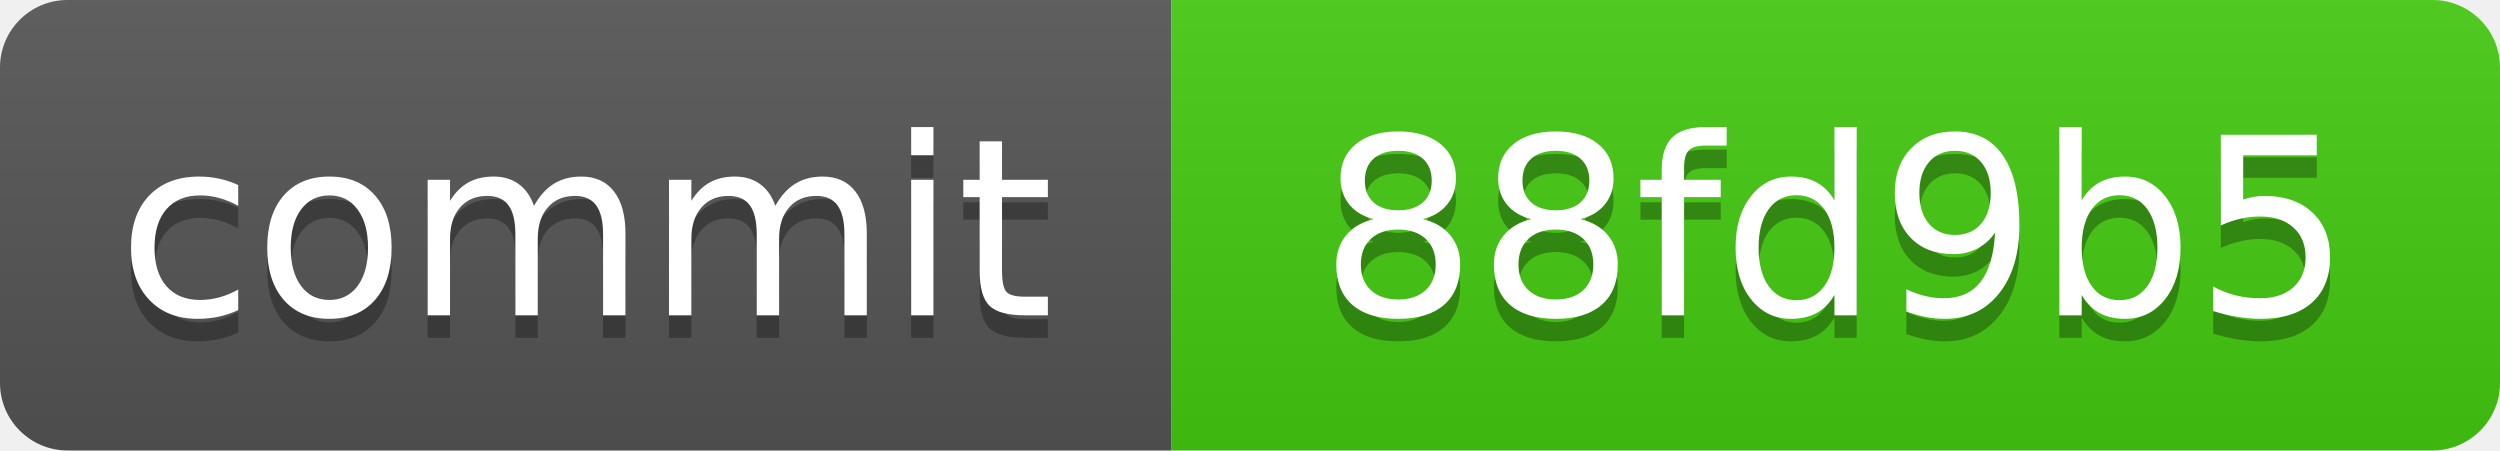
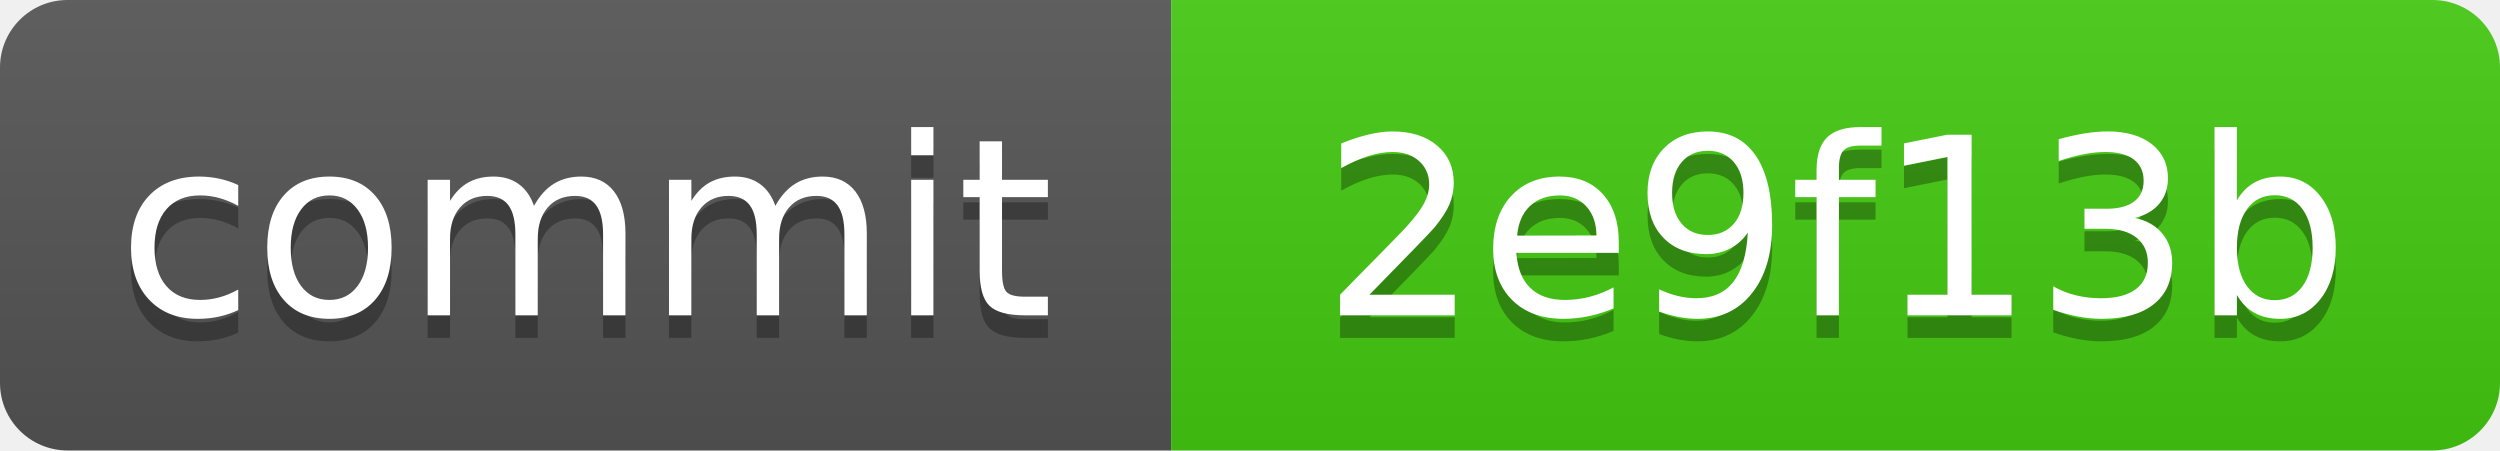
<svg xmlns="http://www.w3.org/2000/svg" xmlns:xlink="http://www.w3.org/1999/xlink" width="111" height="20" role="img">
-   <a target="_blank" xlink:href="https://github.com/symbolic-labs-pub/freedom-that-lasts/commit/88fd9b51da3c630d1f0589b9ed19784b6d7c8f8b">
+   <a target="_blank" xlink:href="https://github.com/symbolic-labs-pub/freedom-that-lasts/commit/2e9f13b61a89d044f13c537adec12437b14028b5">
    <linearGradient id="s" x2="0" y2="100%">
      <stop offset="0" stop-color="#bbb" stop-opacity=".1" />
      <stop offset="1" stop-opacity=".1" />
    </linearGradient>
    <clipPath id="r">
      <rect width="111" height="20" rx="3" fill="#fff" />
    </clipPath>
    <g clip-path="url(#r)">
      <rect width="52" height="20" fill="#555" />
      <rect x="52" width="59" height="20" fill="#4c1" />
      <rect width="111" height="20" fill="url(#s)" />
    </g>
    <g fill="#fff" text-anchor="middle" font-family="Verdana,Geneva,DejaVu Sans,sans-serif" text-rendering="geometricPrecision" font-size="110">
      <text aria-hidden="true" x="260.0" y="150" fill="#010101" fill-opacity=".3" transform="scale(.1)" textLength="420">commit</text>
      <text x="260.0" y="140" transform="scale(.1)" fill="#fff" textLength="420">commit</text>
-       <text aria-hidden="true" x="815.0" y="150" fill="#010101" fill-opacity=".3" transform="scale(.1)" textLength="490">88fd9b5</text>
-       <text x="815.0" y="140" transform="scale(.1)" fill="#fff" textLength="490">88fd9b5</text>
+       <text aria-hidden="true" x="815.0" y="150" fill="#010101" fill-opacity=".3" transform="scale(.1)" textLength="490">2e9f13b</text>
+       <text x="815.0" y="140" transform="scale(.1)" fill="#fff" textLength="490">2e9f13b</text>
    </g>
  </a>
</svg>
